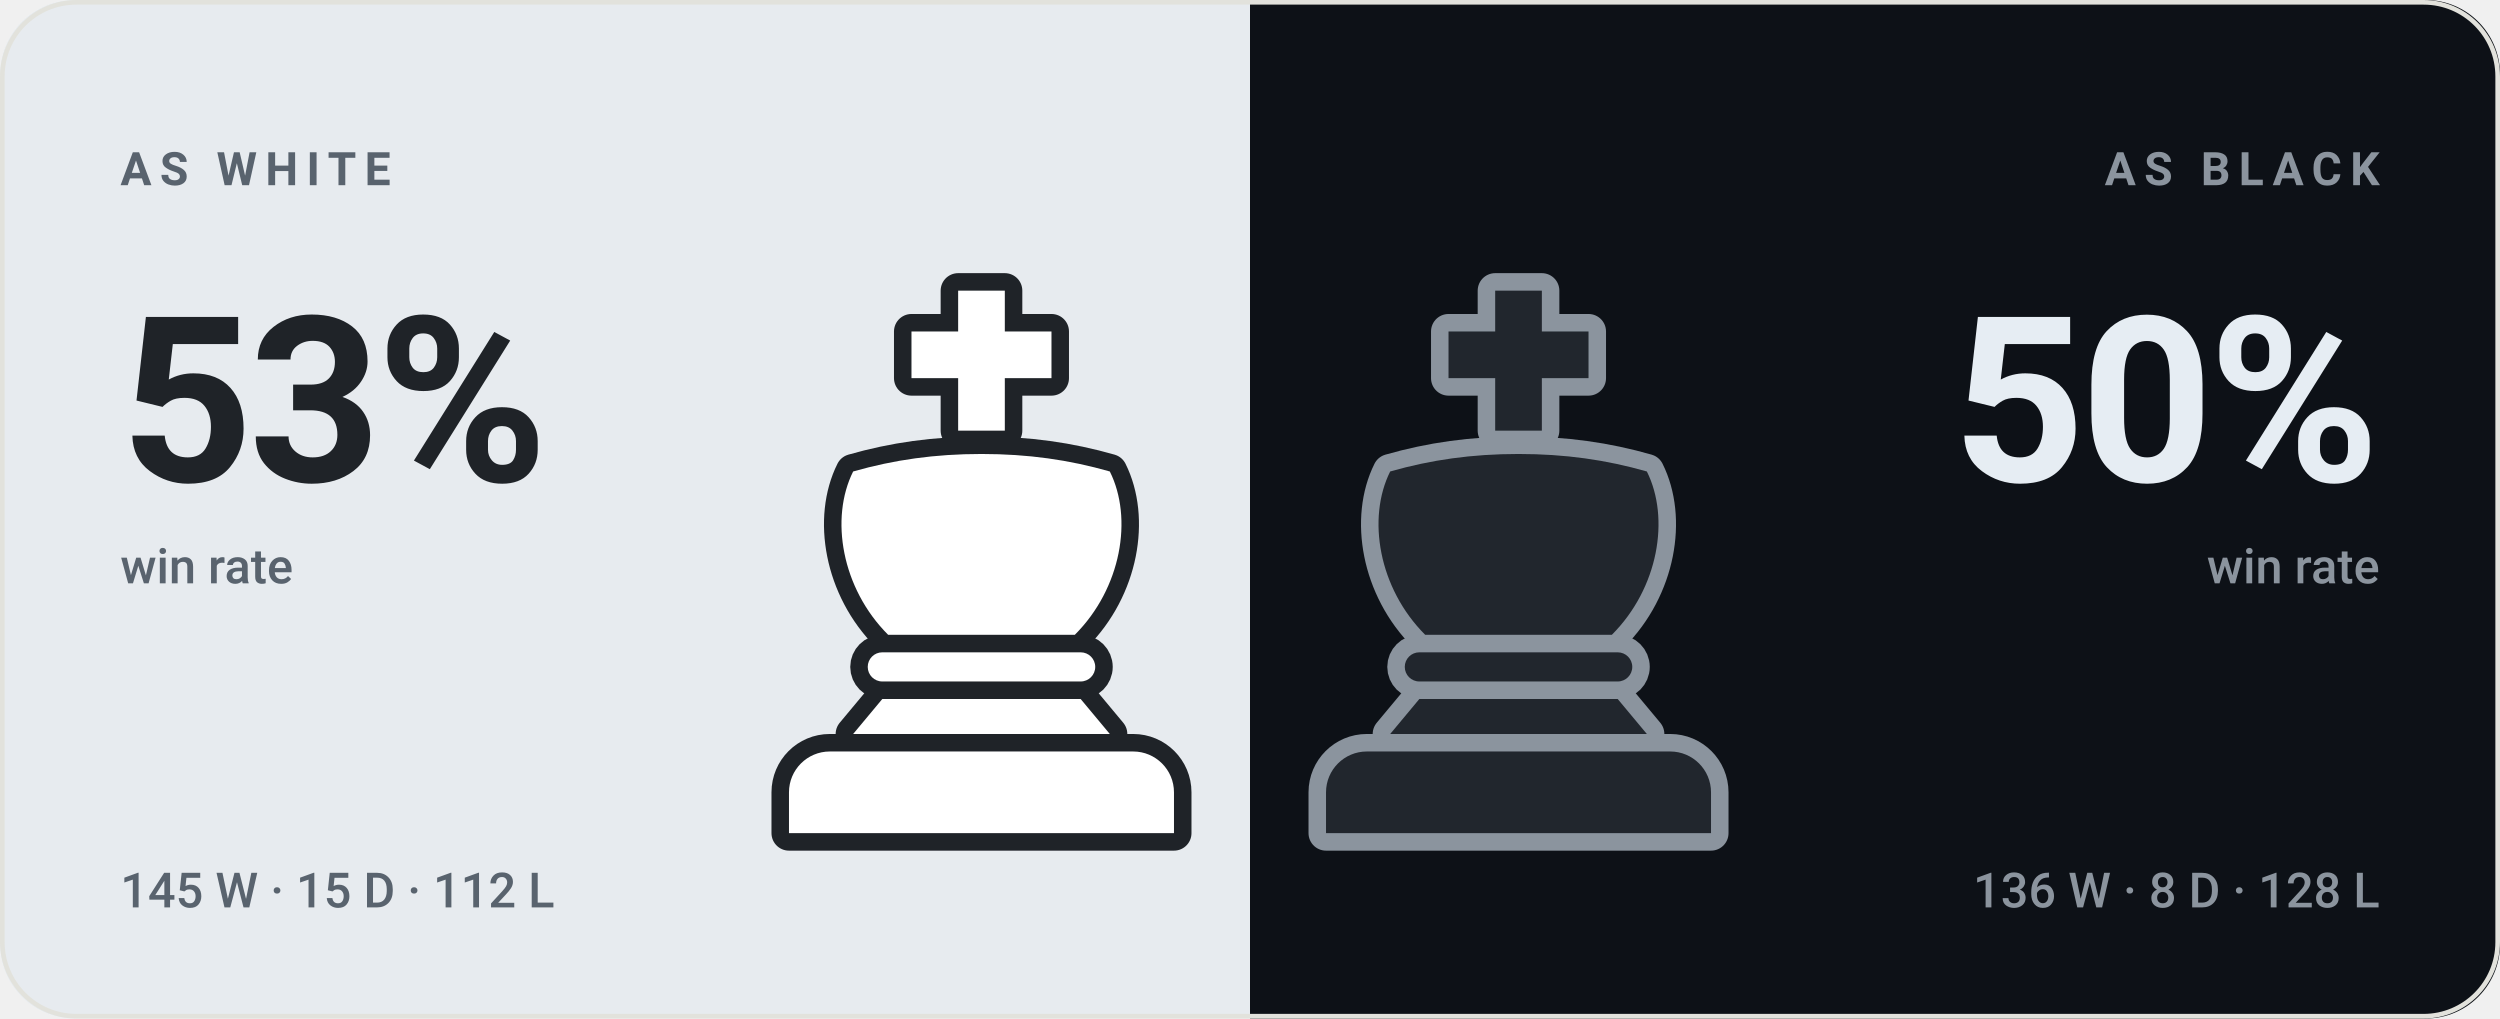
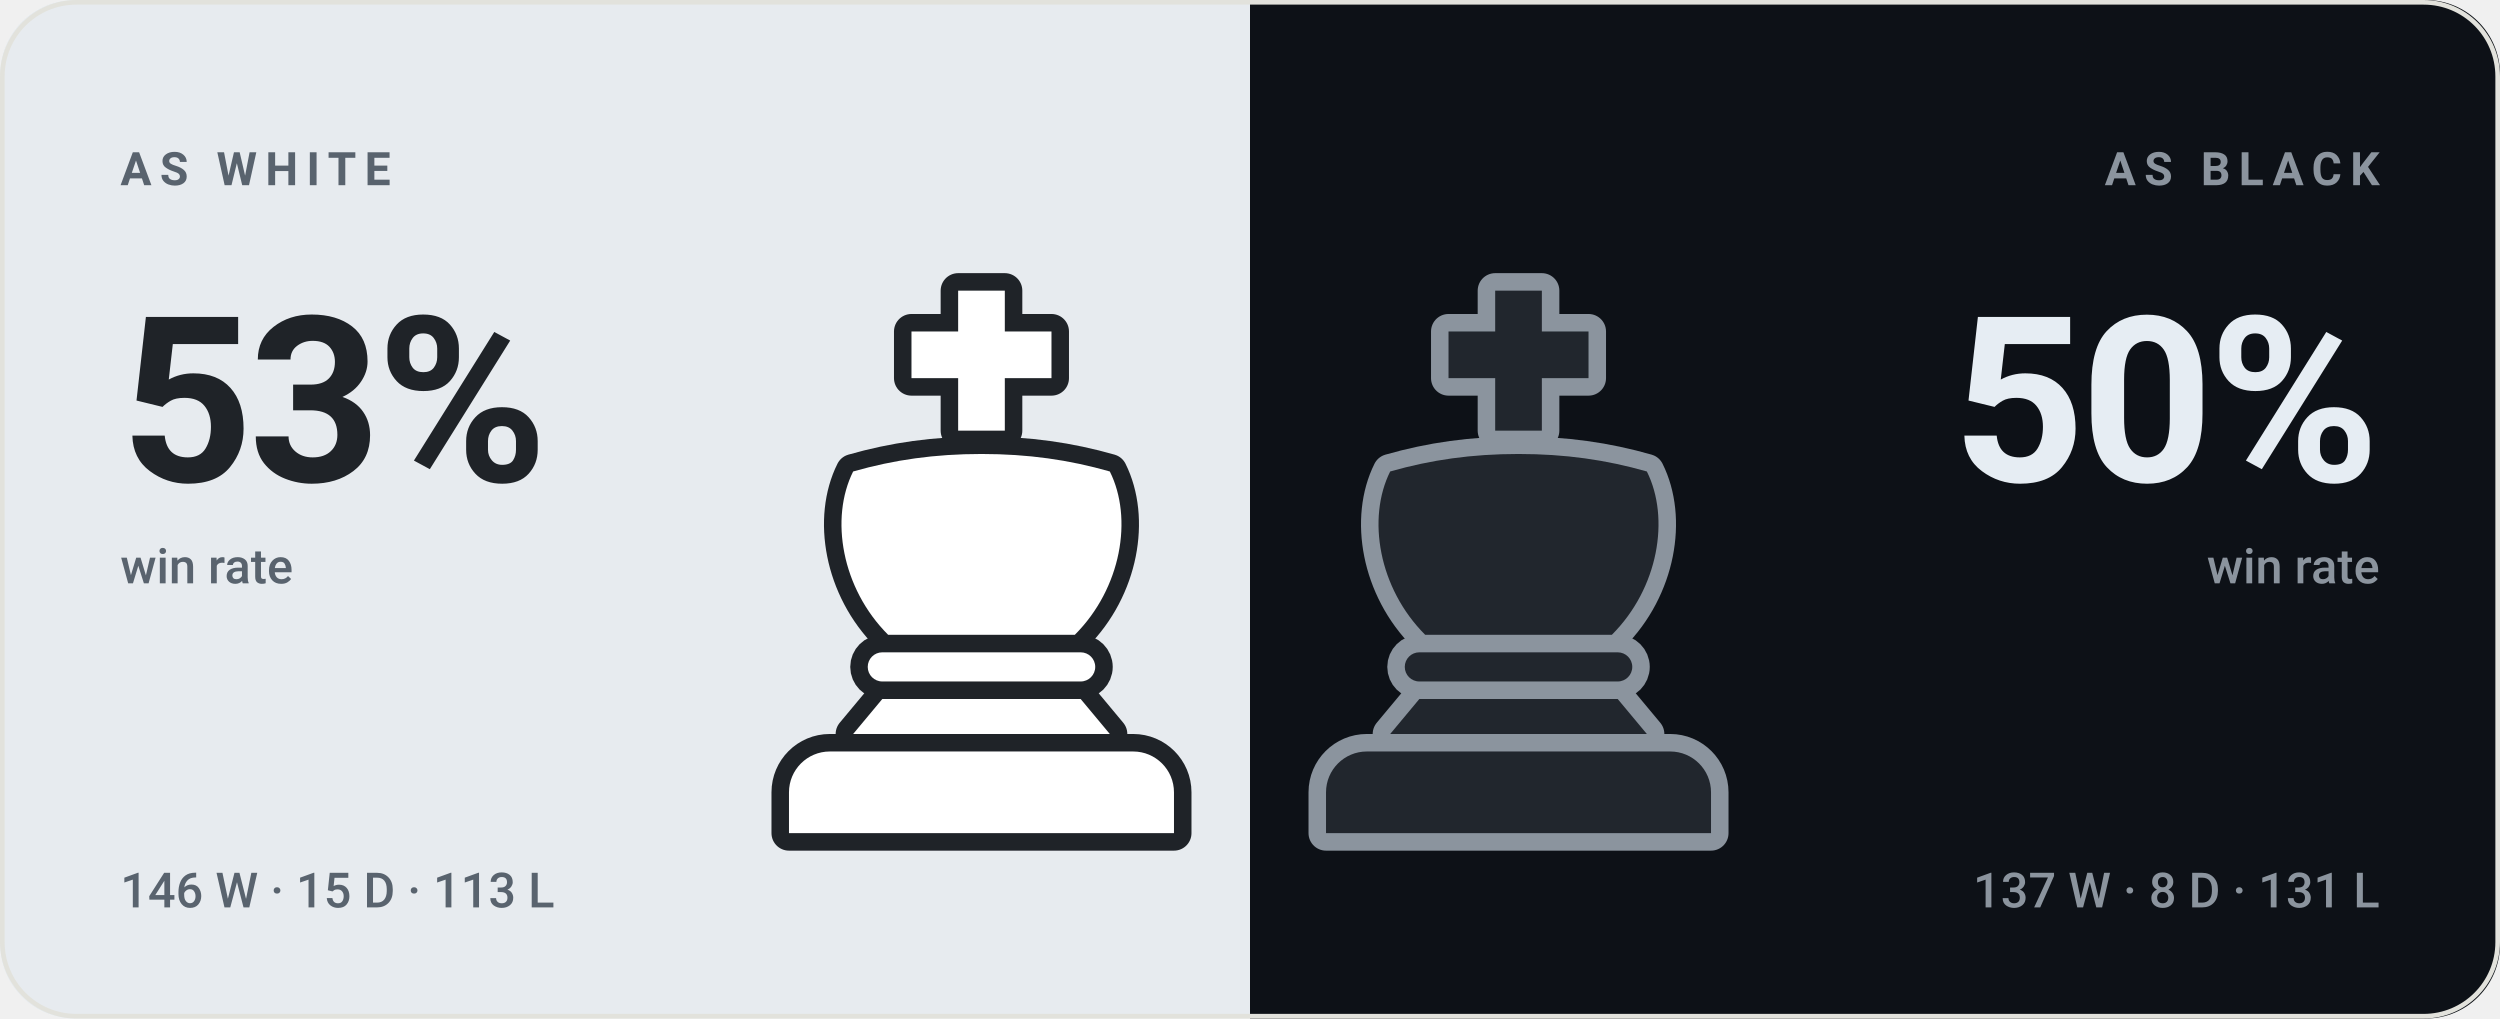
<svg xmlns="http://www.w3.org/2000/svg" viewBox="0 0 540 220" width="540" height="220" role="img" aria-label="bappozl wins 53% as White and 50% as Black">
  <style>svg{font-family:-apple-system,BlinkMacSystemFont,'Segoe UI',Roboto,'Helvetica Neue',Arial,sans-serif}text{fill:#14161a;white-space:pre}.bg{fill:#f7f7f4}.acc{fill:#4a7c2a}.win{fill:#0d8659}.draw{fill:#7c7f85}.loss{fill:#c0332f}.lbl{font-size:10px;font-weight:600;letter-spacing:.18em;fill:#6b7078}.cap{font-size:10.5px;font-weight:500;fill:#6b7078}.num{font-family:-apple-system,BlinkMacSystemFont,'Segoe UI',Roboto,'Helvetica Neue',Arial,sans-serif;font-weight:700;letter-spacing:-.02em}.tick{font-size:9px;font-weight:500;fill:#6b7078;opacity:.75}.dl{font-size:10px;font-weight:600}.rule{stroke:#e2e2dc;stroke-width:1;fill:none}.grid{stroke:#e2e2dc;stroke-width:1;fill:none;opacity:.7}.ln{fill:none;stroke:#4a7c2a;stroke-width:2;stroke-linecap:round;stroke-linejoin:round}.ring{stroke:#f7f7f4;stroke-width:2}.hollow{fill:none;stroke-width:1.5}.sq{fill:#14161a;opacity:.035}</style>
  <rect class="bg" width="540" height="220" rx="16" />
  <clipPath id="sp">
    <rect width="540" height="220" rx="16" />
  </clipPath>
  <g clip-path="url(#sp)">
    <rect width="270" height="220" fill="#e7ebef" />
    <rect x="270" width="270" height="220" fill="#0d1117" />
  </g>
  <g transform="translate(149.0,59.0) scale(1.26)">
    <g fill="#1f2328" stroke="#1f2328" stroke-width="6" stroke-linejoin="round">
      <path d="M46 3h8v7h8v8h-8v9h-8v-9h-8v-8h8z" />
      <path d="M28 34c7-2 14-3 22-3s15 1 22 3c4 8 2 20-6 28H34c-8-8-10-20-6-28z" />
      <path d="M33 65h34a2.5 2.5 0 0 1 0 5H33a2.5 2.5 0 0 1 0-5z" />
      <path d="M33 73h34l5 6H28z" />
      <path d="M24 82h52a7 7 0 0 1 7 7v7H17v-7a7 7 0 0 1 7-7z" />
    </g>
    <g fill="#ffffff">
      <path d="M46 3h8v7h8v8h-8v9h-8v-9h-8v-8h8z" />
      <path d="M28 34c7-2 14-3 22-3s15 1 22 3c4 8 2 20-6 28H34c-8-8-10-20-6-28z" />
      <path d="M33 65h34a2.5 2.5 0 0 1 0 5H33a2.5 2.5 0 0 1 0-5z" />
      <path d="M33 73h34l5 6H28z" />
      <path d="M24 82h52a7 7 0 0 1 7 7v7H17v-7a7 7 0 0 1 7-7z" />
    </g>
  </g>
  <g transform="translate(265.0,59.0) scale(1.26)">
    <g fill="#8b949e" stroke="#8b949e" stroke-width="6" stroke-linejoin="round">
      <path d="M46 3h8v7h8v8h-8v9h-8v-9h-8v-8h8z" />
      <path d="M28 34c7-2 14-3 22-3s15 1 22 3c4 8 2 20-6 28H34c-8-8-10-20-6-28z" />
      <path d="M33 65h34a2.5 2.5 0 0 1 0 5H33a2.5 2.5 0 0 1 0-5z" />
      <path d="M33 73h34l5 6H28z" />
      <path d="M24 82h52a7 7 0 0 1 7 7v7H17v-7a7 7 0 0 1 7-7z" />
    </g>
    <g fill="#21262d">
      <path d="M46 3h8v7h8v8h-8v9h-8v-9h-8v-8h8z" />
      <path d="M28 34c7-2 14-3 22-3s15 1 22 3c4 8 2 20-6 28H34c-8-8-10-20-6-28z" />
      <path d="M33 65h34a2.5 2.5 0 0 1 0 5H33a2.5 2.5 0 0 1 0-5z" />
      <path d="M33 73h34l5 6H28z" />
      <path d="M24 82h52a7 7 0 0 1 7 7v7H17v-7a7 7 0 0 1 7-7z" />
    </g>
  </g>
  <text class="lbl" x="26" y="40" style="fill:#59636e">AS WHITE</text>
  <text class="num" x="26" y="104" style="fill:#1f2328;font-size:50px">53%</text>
  <text class="cap" x="26" y="126" style="fill:#59636e">win rate</text>
-   <text class="cap" x="26" y="196" style="fill:#59636e">145 W · 15 D · 112 L</text>
+   <text class="cap" x="26" y="196" style="fill:#59636e">146 W · 15 D · 113 L</text>
  <text class="lbl" x="514" y="40" text-anchor="end" style="fill:#8b949e">AS BLACK</text>
  <text class="num" x="514" y="104" text-anchor="end" style="fill:#e6edf3;font-size:50px">50%</text>
  <text class="cap" x="514" y="126" text-anchor="end" style="fill:#8b949e">win rate</text>
-   <text class="cap" x="514" y="196" text-anchor="end" style="fill:#8b949e">136 W · 8 D · 128 L</text>
+   <text class="cap" x="514" y="196" text-anchor="end" style="fill:#8b949e">137 W · 8 D · 131 L</text>
  <rect x=".5" y=".5" width="539" height="219" rx="16" fill="none" stroke="#e2e2dc" />
</svg>
